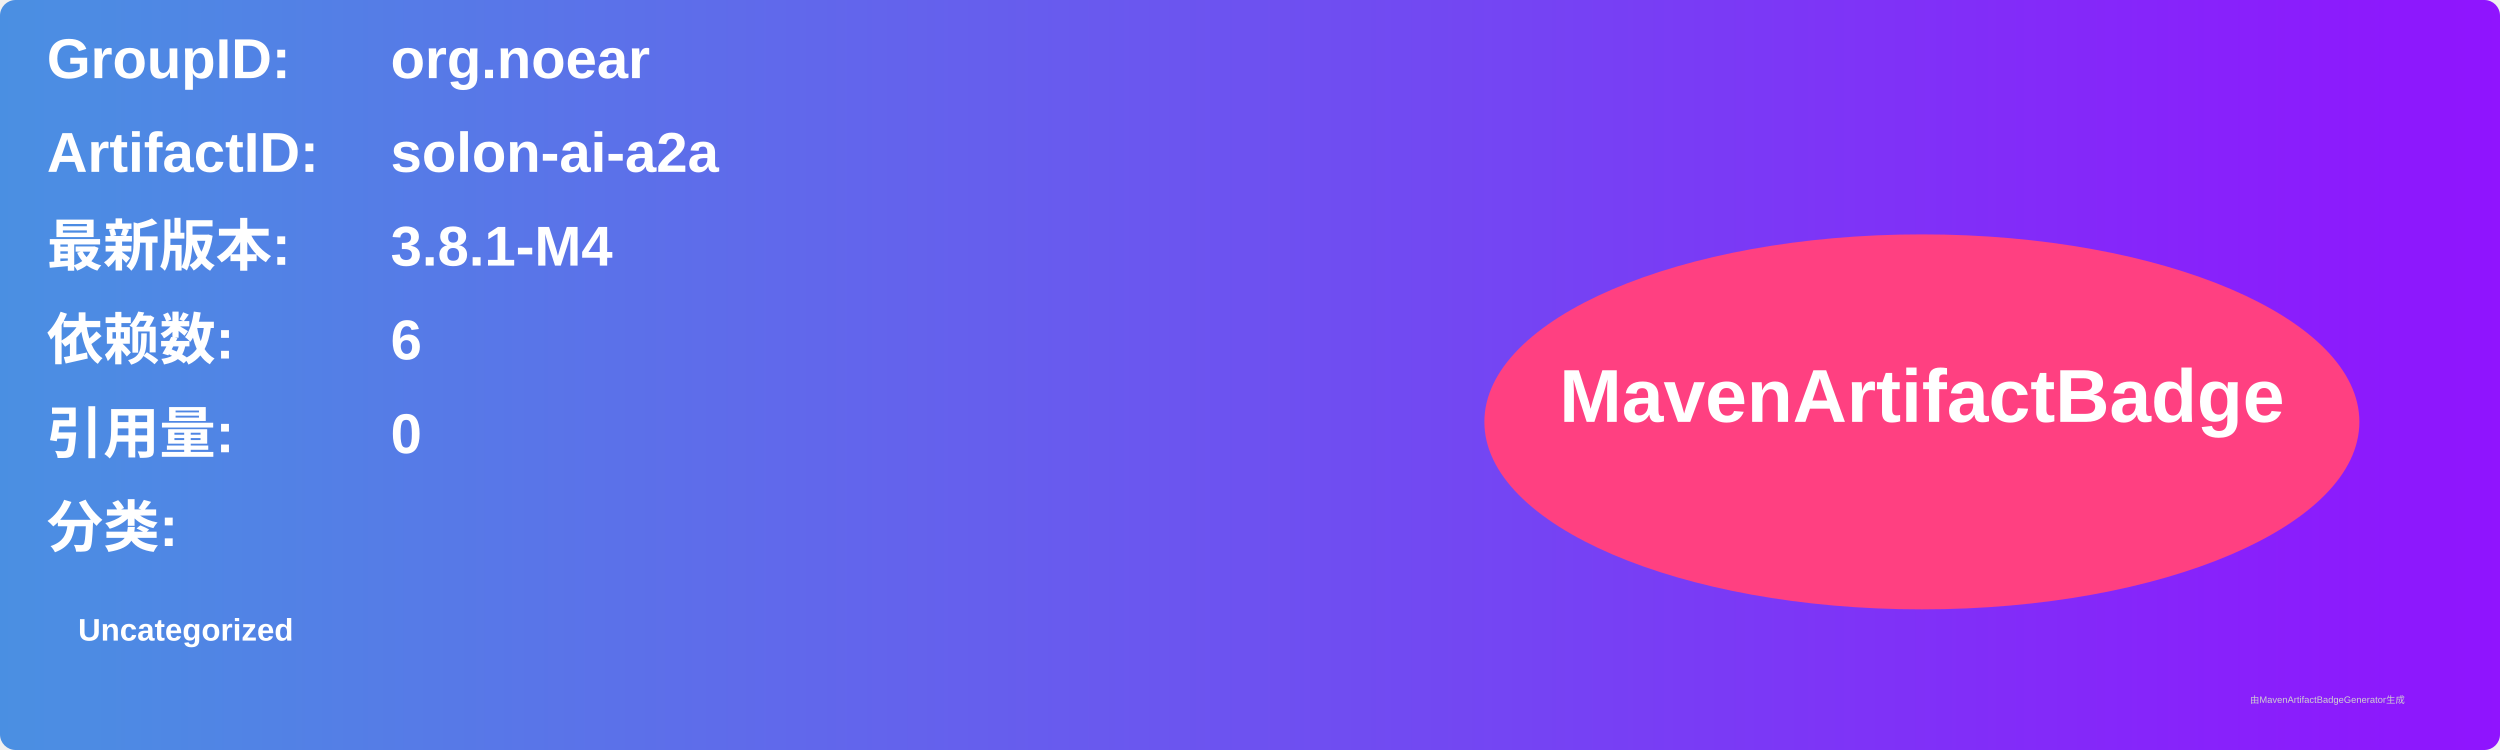
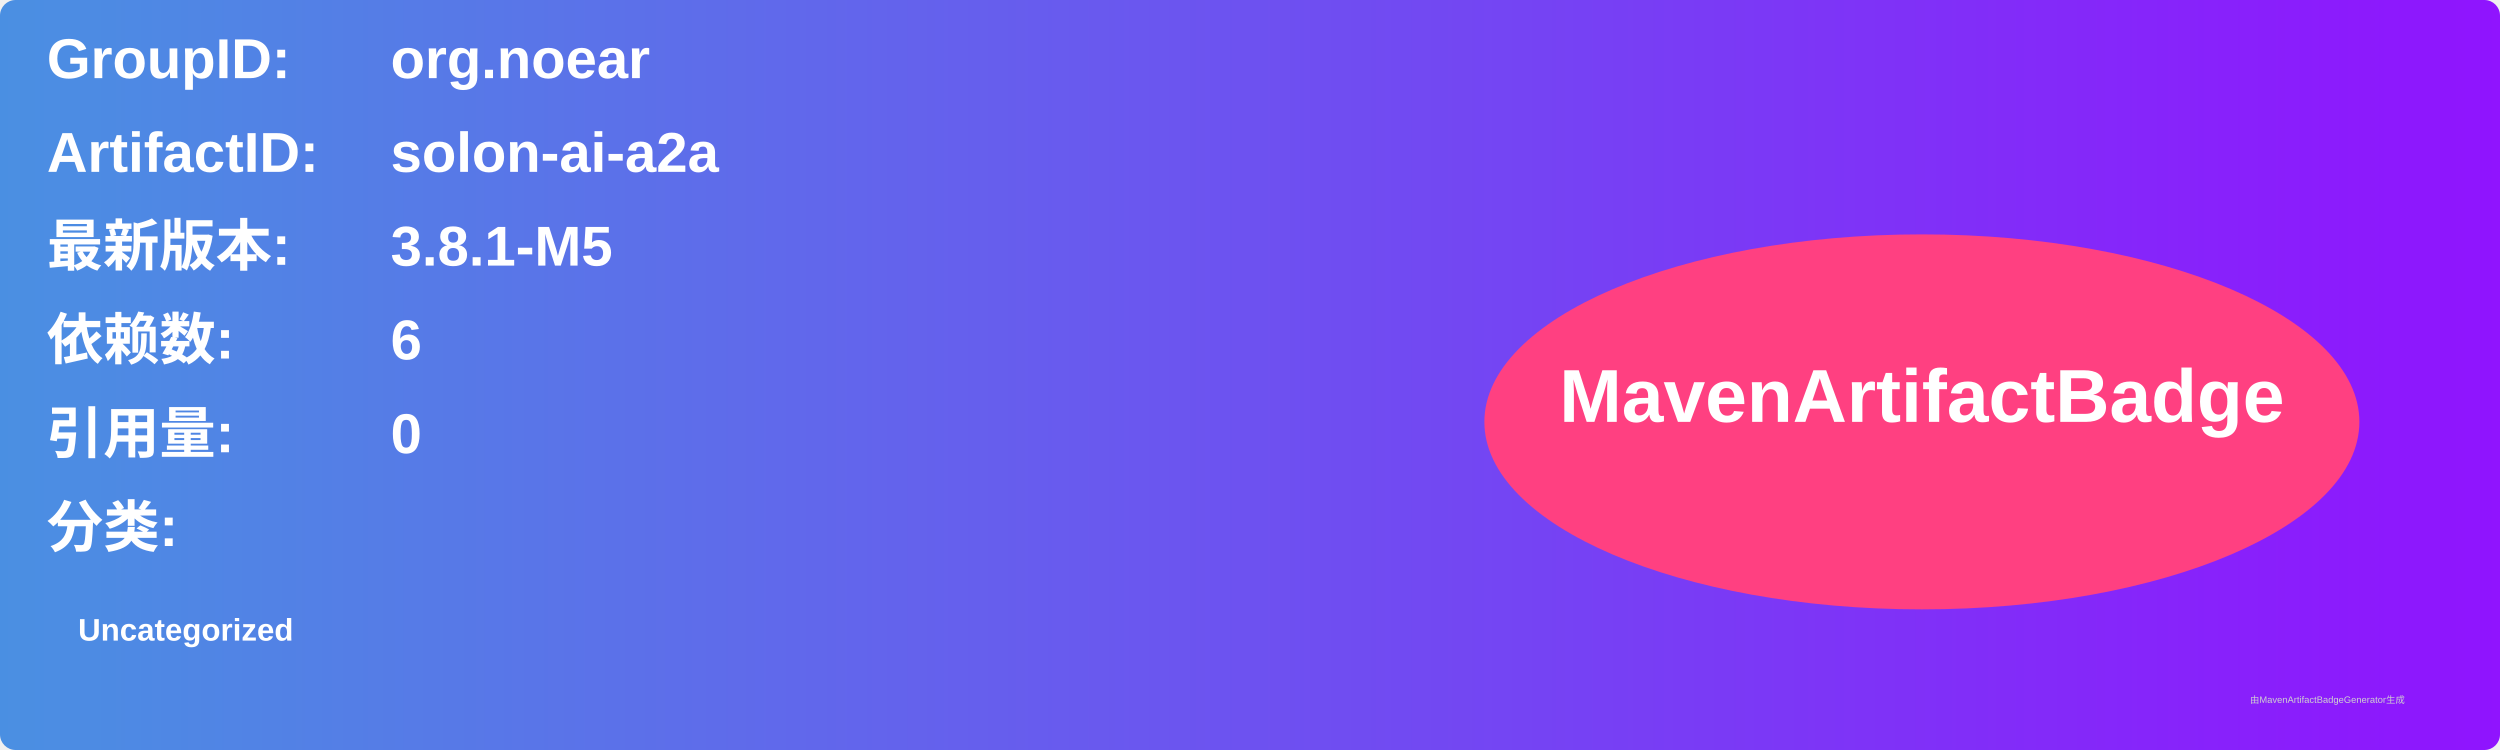
<svg xmlns="http://www.w3.org/2000/svg" width="800" height="240" viewBox="0 0 800 240">
  <linearGradient id="grad" x1="0%" y1="0%" x2="100%" y2="0%">
    <stop offset="0%" stop-color="#4a90e2" />
    <stop offset="100%" stop-color="#9013fe" />
  </linearGradient>
  <rect width="100%" height="100%" rx="5" ry="5" fill="url(#grad)" />
  <g transform="translate(15, 15)">
    <text x="0" y="10" font-family="Arial" font-size="18" fill="white" font-weight="bold" width="260">GroupID:</text>
    <text x="110" y="10" font-family="Arial" font-size="18" fill="white" font-weight="bold" width="460">org.noear</text>
    <text x="0" y="40" font-family="Arial" font-size="18" fill="white" font-weight="bold" width="260">ArtifactID:</text>
    <text x="110" y="40" font-family="Arial" font-size="18" fill="white" font-weight="bold" width="460">solon-ai-a2a</text>
    <text x="0" y="70" font-family="Arial" font-size="18" fill="white" font-weight="bold">最新版本:</text>
    <text x="110" y="70" font-family="Arial" font-size="18" fill="white" font-weight="bold">
-       <tspan font-weight="bold">3.8.1-M4</tspan>
+       <tspan font-weight="bold">3.8.1-M5</tspan>
    </text>
    <text x="0" y="100" font-family="Arial" font-size="18" fill="white" font-weight="bold">依赖数: </text>
    <text x="110" y="100" font-family="Arial" font-size="18" fill="white">
      <tspan font-weight="bold">6</tspan>
    </text>
    <text x="0" y="130" font-family="Arial" font-size="18" fill="white" font-weight="bold">引用量: </text>
    <text x="110" y="130" font-family="Arial" font-size="18" fill="white">
      <tspan font-weight="bold">0</tspan>
    </text>
    <text x="0" y="160" font-family="Arial" font-size="18" fill="white" font-weight="bold">分类:</text>
    <text x="10" y="190" font-family="Arial" font-size="10" fill="white">
      <tspan font-weight="bold">Uncategorized</tspan>
    </text>
    <ellipse cx="600" cy="120" rx="140" ry="60" fill="#ff4081" />
    <text x="600" y="120" text-anchor="middle" font-family="Arial" font-size="24" fill="white" font-weight="bold">MavenArtifactBadge</text>
  </g>
  <text x="720" y="225" font-family="Arial" font-size="3" fill="#d0d0d0">由MavenArtifactBadgeGenerator生成</text>
</svg>
